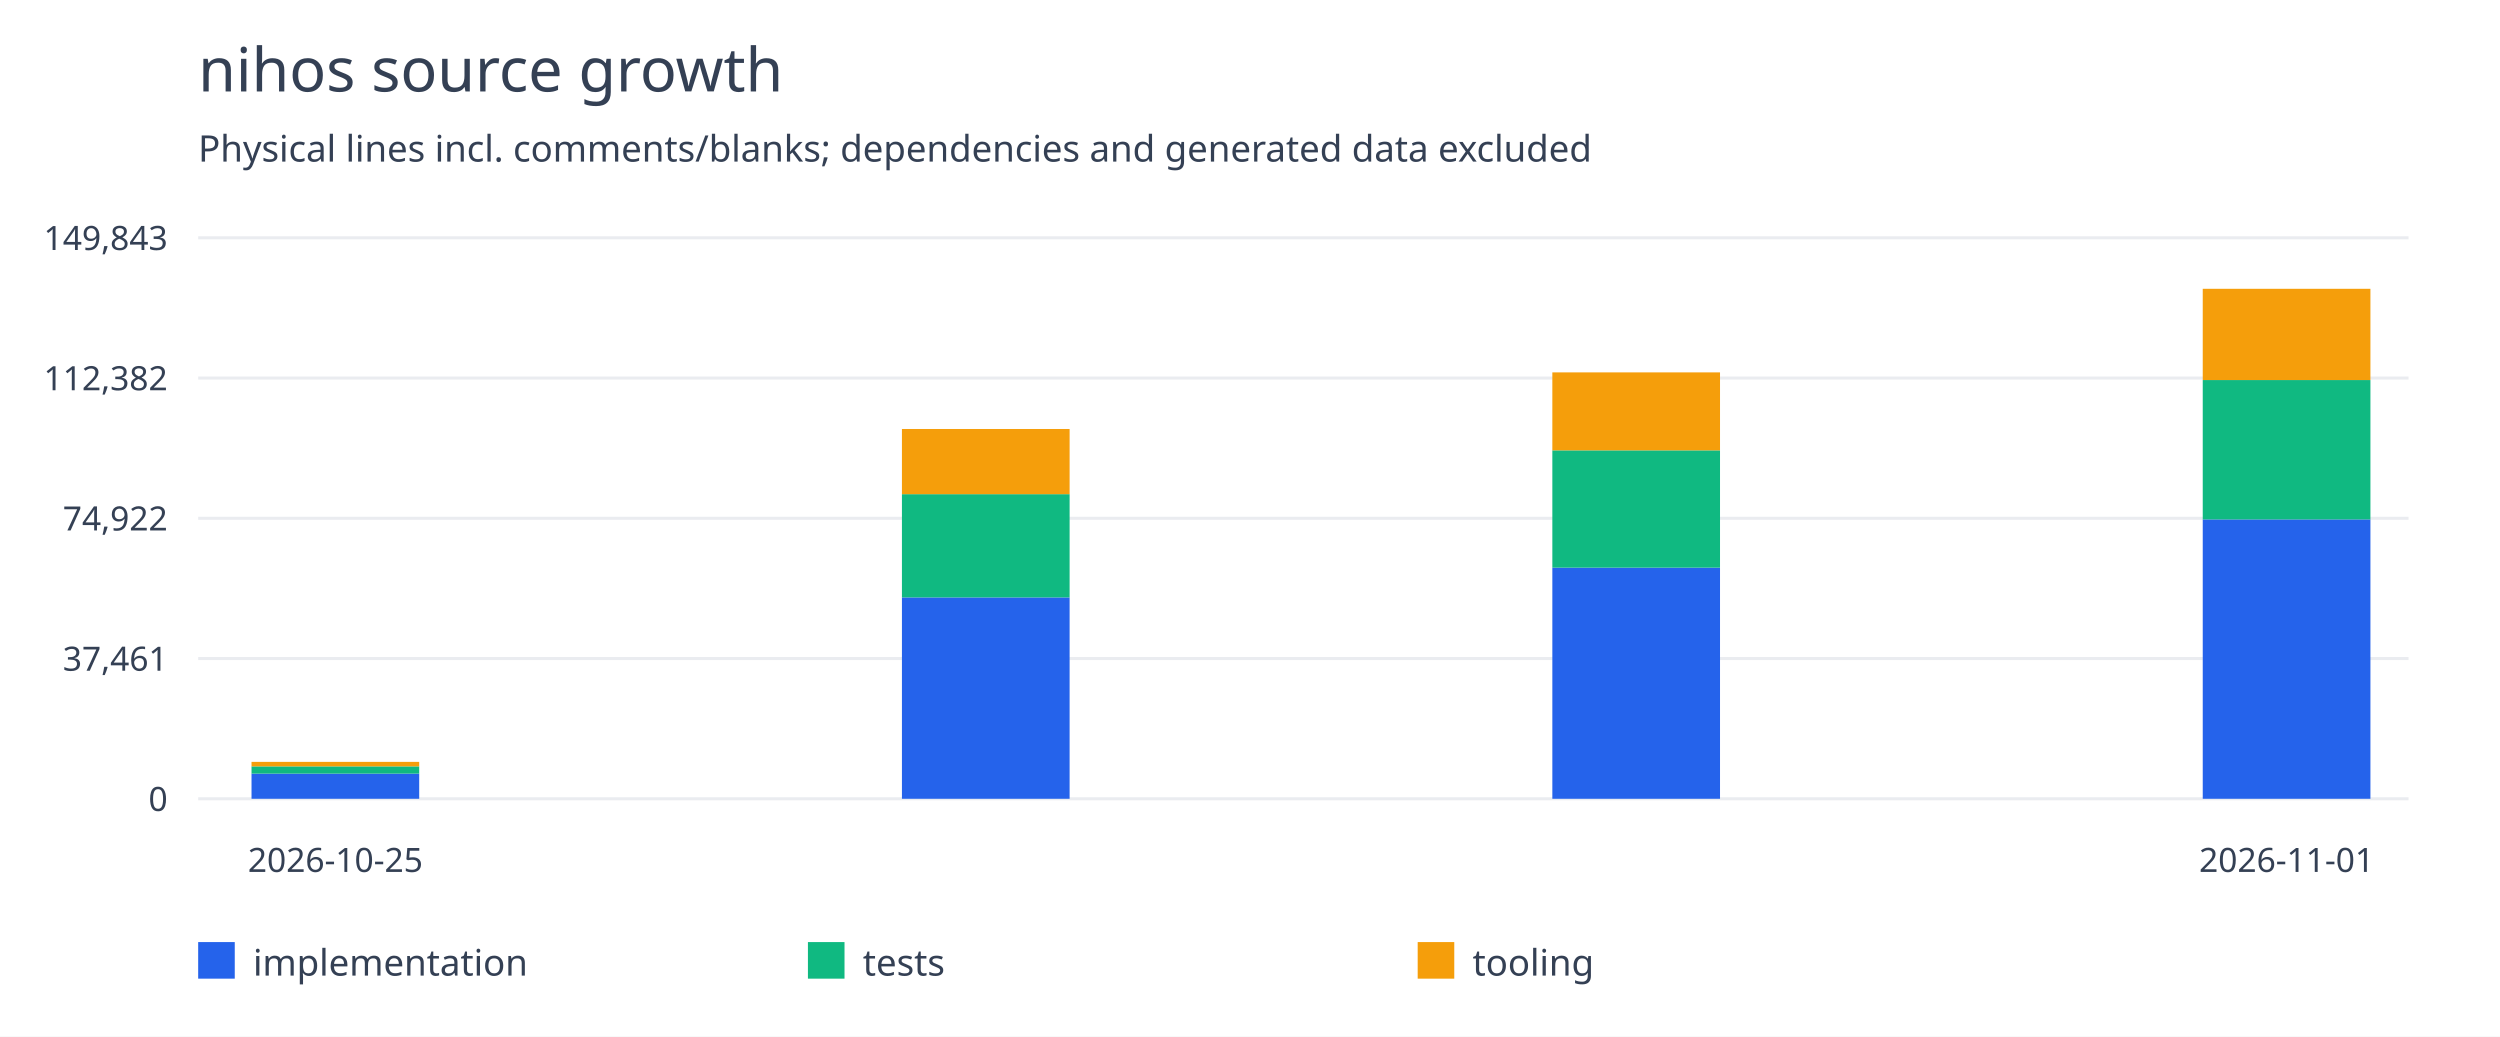
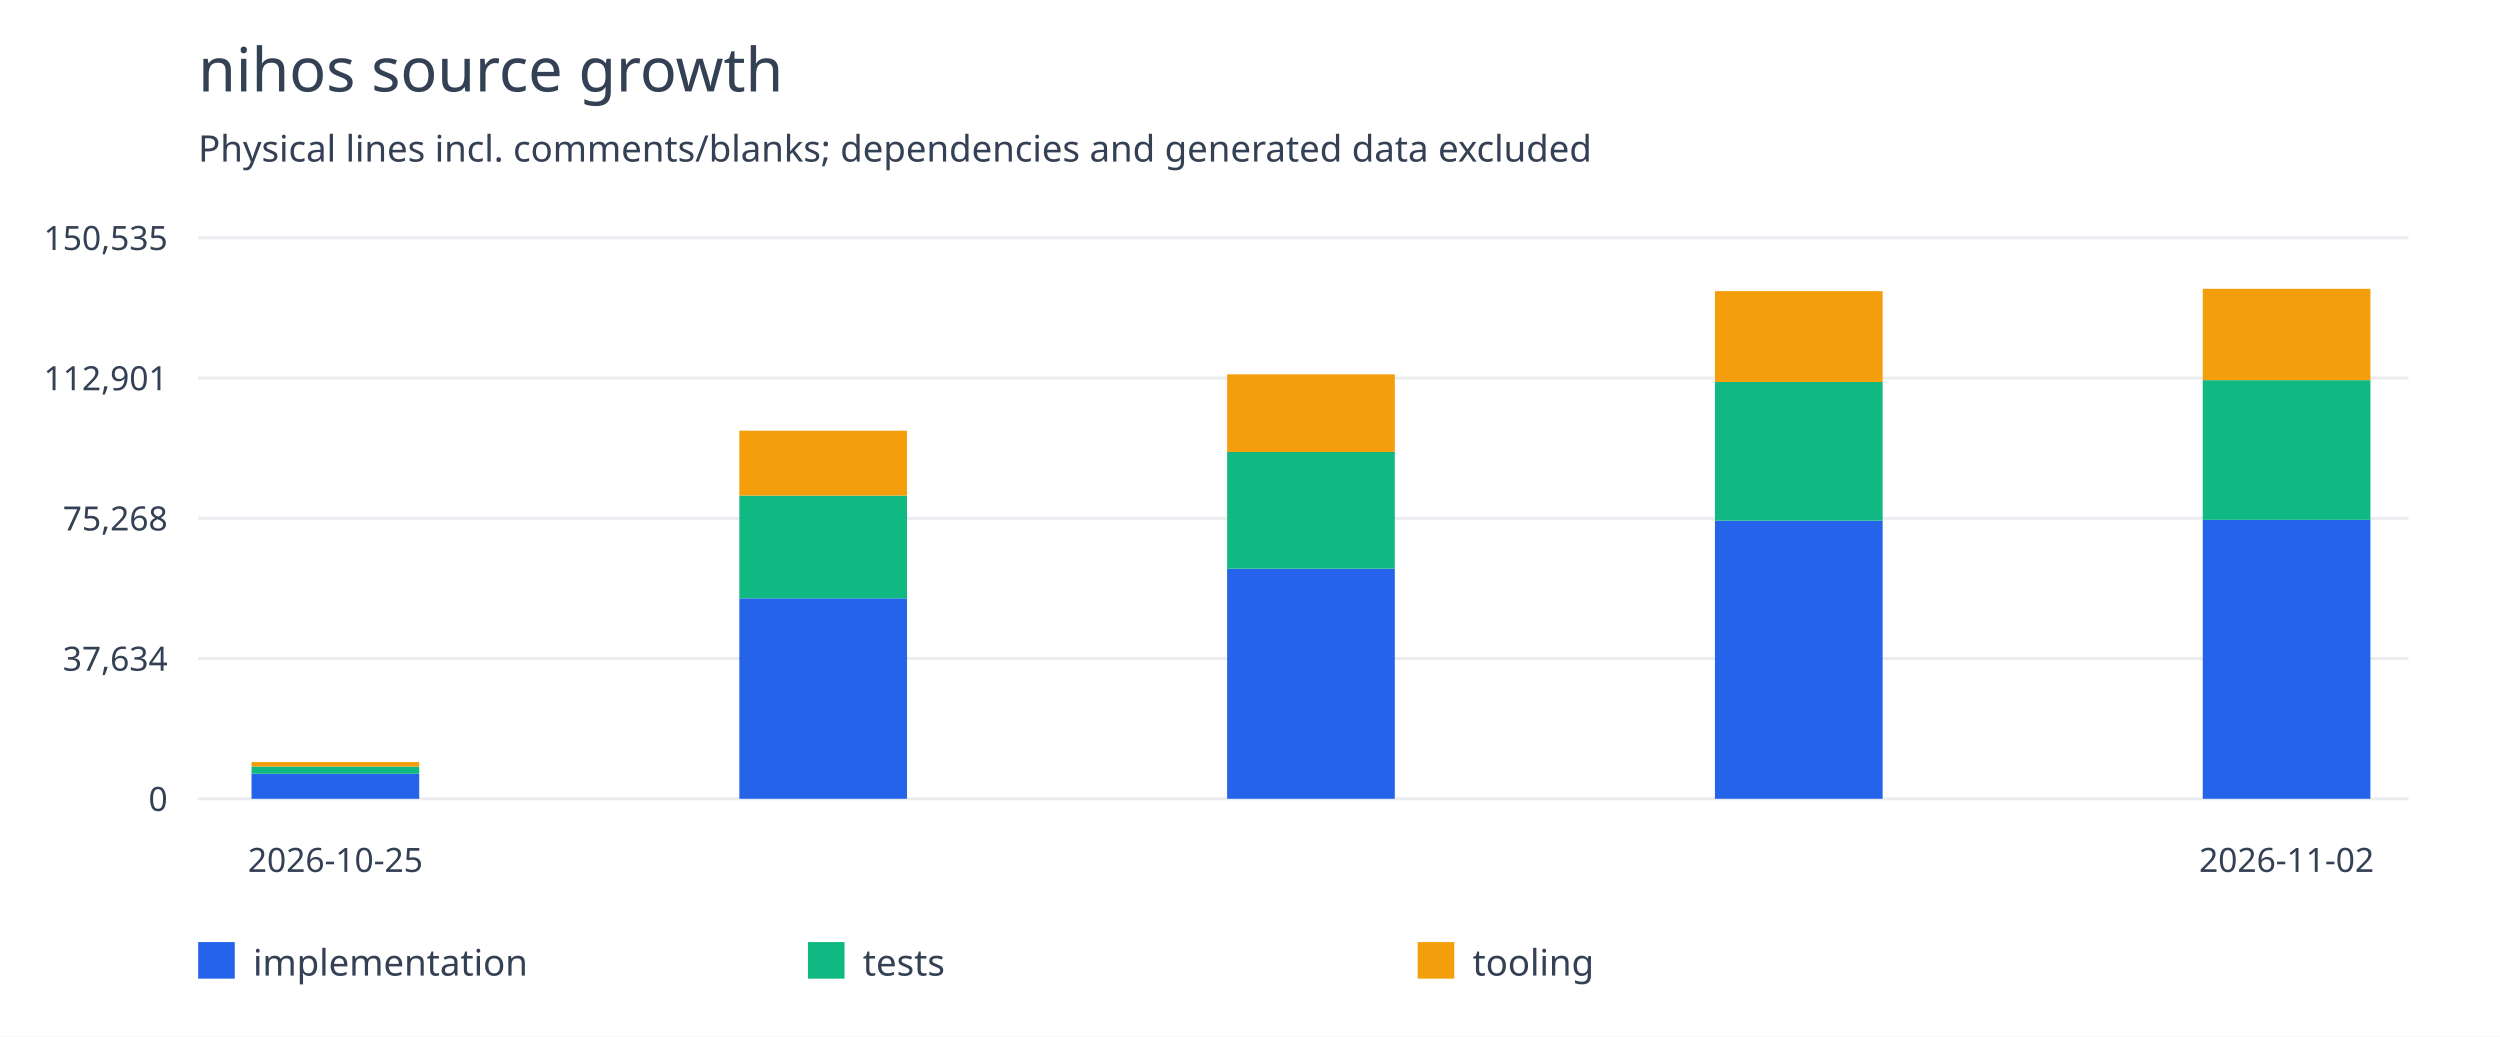
<svg xmlns="http://www.w3.org/2000/svg" width="820" height="340" viewBox="0 0 820 340">
  <rect width="100%" height="100%" fill="white" />
  <g font-family="system-ui,sans-serif" fill="#344054">
    <text x="65" y="30" font-size="20">nihos source growth</text>
    <text x="65" y="53" font-size="12">Physical lines incl. comments/blanks; dependencies and generated data excluded</text>
    <path d="M65 262.0H790" stroke="#eaecf0" />
    <text x="55" y="266.0" text-anchor="end" font-size="11">0</text>
    <path d="M65 216.0H790" stroke="#eaecf0" />
-     <text x="55" y="220.0" text-anchor="end" font-size="11">37,461</text>
+     <text x="55" y="220.0" text-anchor="end" font-size="11">37,634</text>
    <path d="M65 170.0H790" stroke="#eaecf0" />
-     <text x="55" y="174.0" text-anchor="end" font-size="11">74,922</text>
+     <text x="55" y="174.0" text-anchor="end" font-size="11">75,268</text>
    <path d="M65 124.0H790" stroke="#eaecf0" />
-     <text x="55" y="128.0" text-anchor="end" font-size="11">112,382</text>
+     <text x="55" y="128.0" text-anchor="end" font-size="11">112,901</text>
    <path d="M65 78.0H790" stroke="#eaecf0" />
-     <text x="55" y="82.0" text-anchor="end" font-size="11">149,843</text>
-     <rect x="82.5" y="253.747" width="55" height="8.253" fill="#2563eb" />
-     <rect x="82.5" y="251.372" width="55" height="2.375" fill="#10b981" />
-     <rect x="82.5" y="249.895" width="55" height="1.477" fill="#f59e0b" />
+     <text x="55" y="82.0" text-anchor="end" font-size="11">150,535</text>
+     <rect x="82.5" y="253.785" width="55" height="8.215" fill="#2563eb" />
+     <rect x="82.5" y="251.421" width="55" height="2.364" fill="#10b981" />
+     <rect x="82.5" y="249.95" width="55" height="1.47" fill="#f59e0b" />
    <text x="110.0" y="286" text-anchor="middle" font-size="11">2026-10-25</text>
-     <rect x="295.833" y="195.95" width="55" height="66.05" fill="#2563eb" />
-     <rect x="295.833" y="162.09" width="55" height="33.86" fill="#10b981" />
-     <rect x="295.833" y="140.71" width="55" height="21.38" fill="#f59e0b" />
-     <rect x="509.167" y="186.186" width="55" height="75.814" fill="#2563eb" />
-     <rect x="509.167" y="147.715" width="55" height="38.472" fill="#10b981" />
-     <rect x="509.167" y="122.143" width="55" height="25.572" fill="#f59e0b" />
-     <rect x="722.5" y="170.367" width="55" height="91.633" fill="#2563eb" />
-     <rect x="722.5" y="124.655" width="55" height="45.712" fill="#10b981" />
-     <rect x="722.5" y="94.727" width="55" height="29.928" fill="#f59e0b" />
-     <text x="750.0" y="286" text-anchor="middle" font-size="11">2026-11-01</text>
+     <rect x="242.5" y="196.253" width="55" height="65.747" fill="#2563eb" />
+     <rect x="242.5" y="162.549" width="55" height="33.704" fill="#10b981" />
+     <rect x="242.5" y="141.268" width="55" height="21.282" fill="#f59e0b" />
+     <rect x="402.5" y="186.535" width="55" height="75.465" fill="#2563eb" />
+     <rect x="402.5" y="148.24" width="55" height="38.295" fill="#10b981" />
+     <rect x="402.5" y="122.785" width="55" height="25.455" fill="#f59e0b" />
+     <rect x="562.5" y="170.788" width="55" height="91.212" fill="#2563eb" />
+     <rect x="562.5" y="125.286" width="55" height="45.502" fill="#10b981" />
+     <rect x="562.5" y="95.496" width="55" height="29.79" fill="#f59e0b" />
+     <rect x="722.5" y="170.502" width="55" height="91.498" fill="#2563eb" />
+     <rect x="722.5" y="124.693" width="55" height="45.808" fill="#10b981" />
+     <rect x="722.5" y="94.727" width="55" height="29.966" fill="#f59e0b" />
+     <text x="750.0" y="286" text-anchor="middle" font-size="11">2026-11-02</text>
    <rect x="65" y="309" width="12" height="12" fill="#2563eb" />
    <text x="83" y="320" font-size="12">implementation</text>
    <rect x="265" y="309" width="12" height="12" fill="#10b981" />
    <text x="283" y="320" font-size="12">tests</text>
    <rect x="465" y="309" width="12" height="12" fill="#f59e0b" />
    <text x="483" y="320" font-size="12">tooling</text>
  </g>
</svg>
